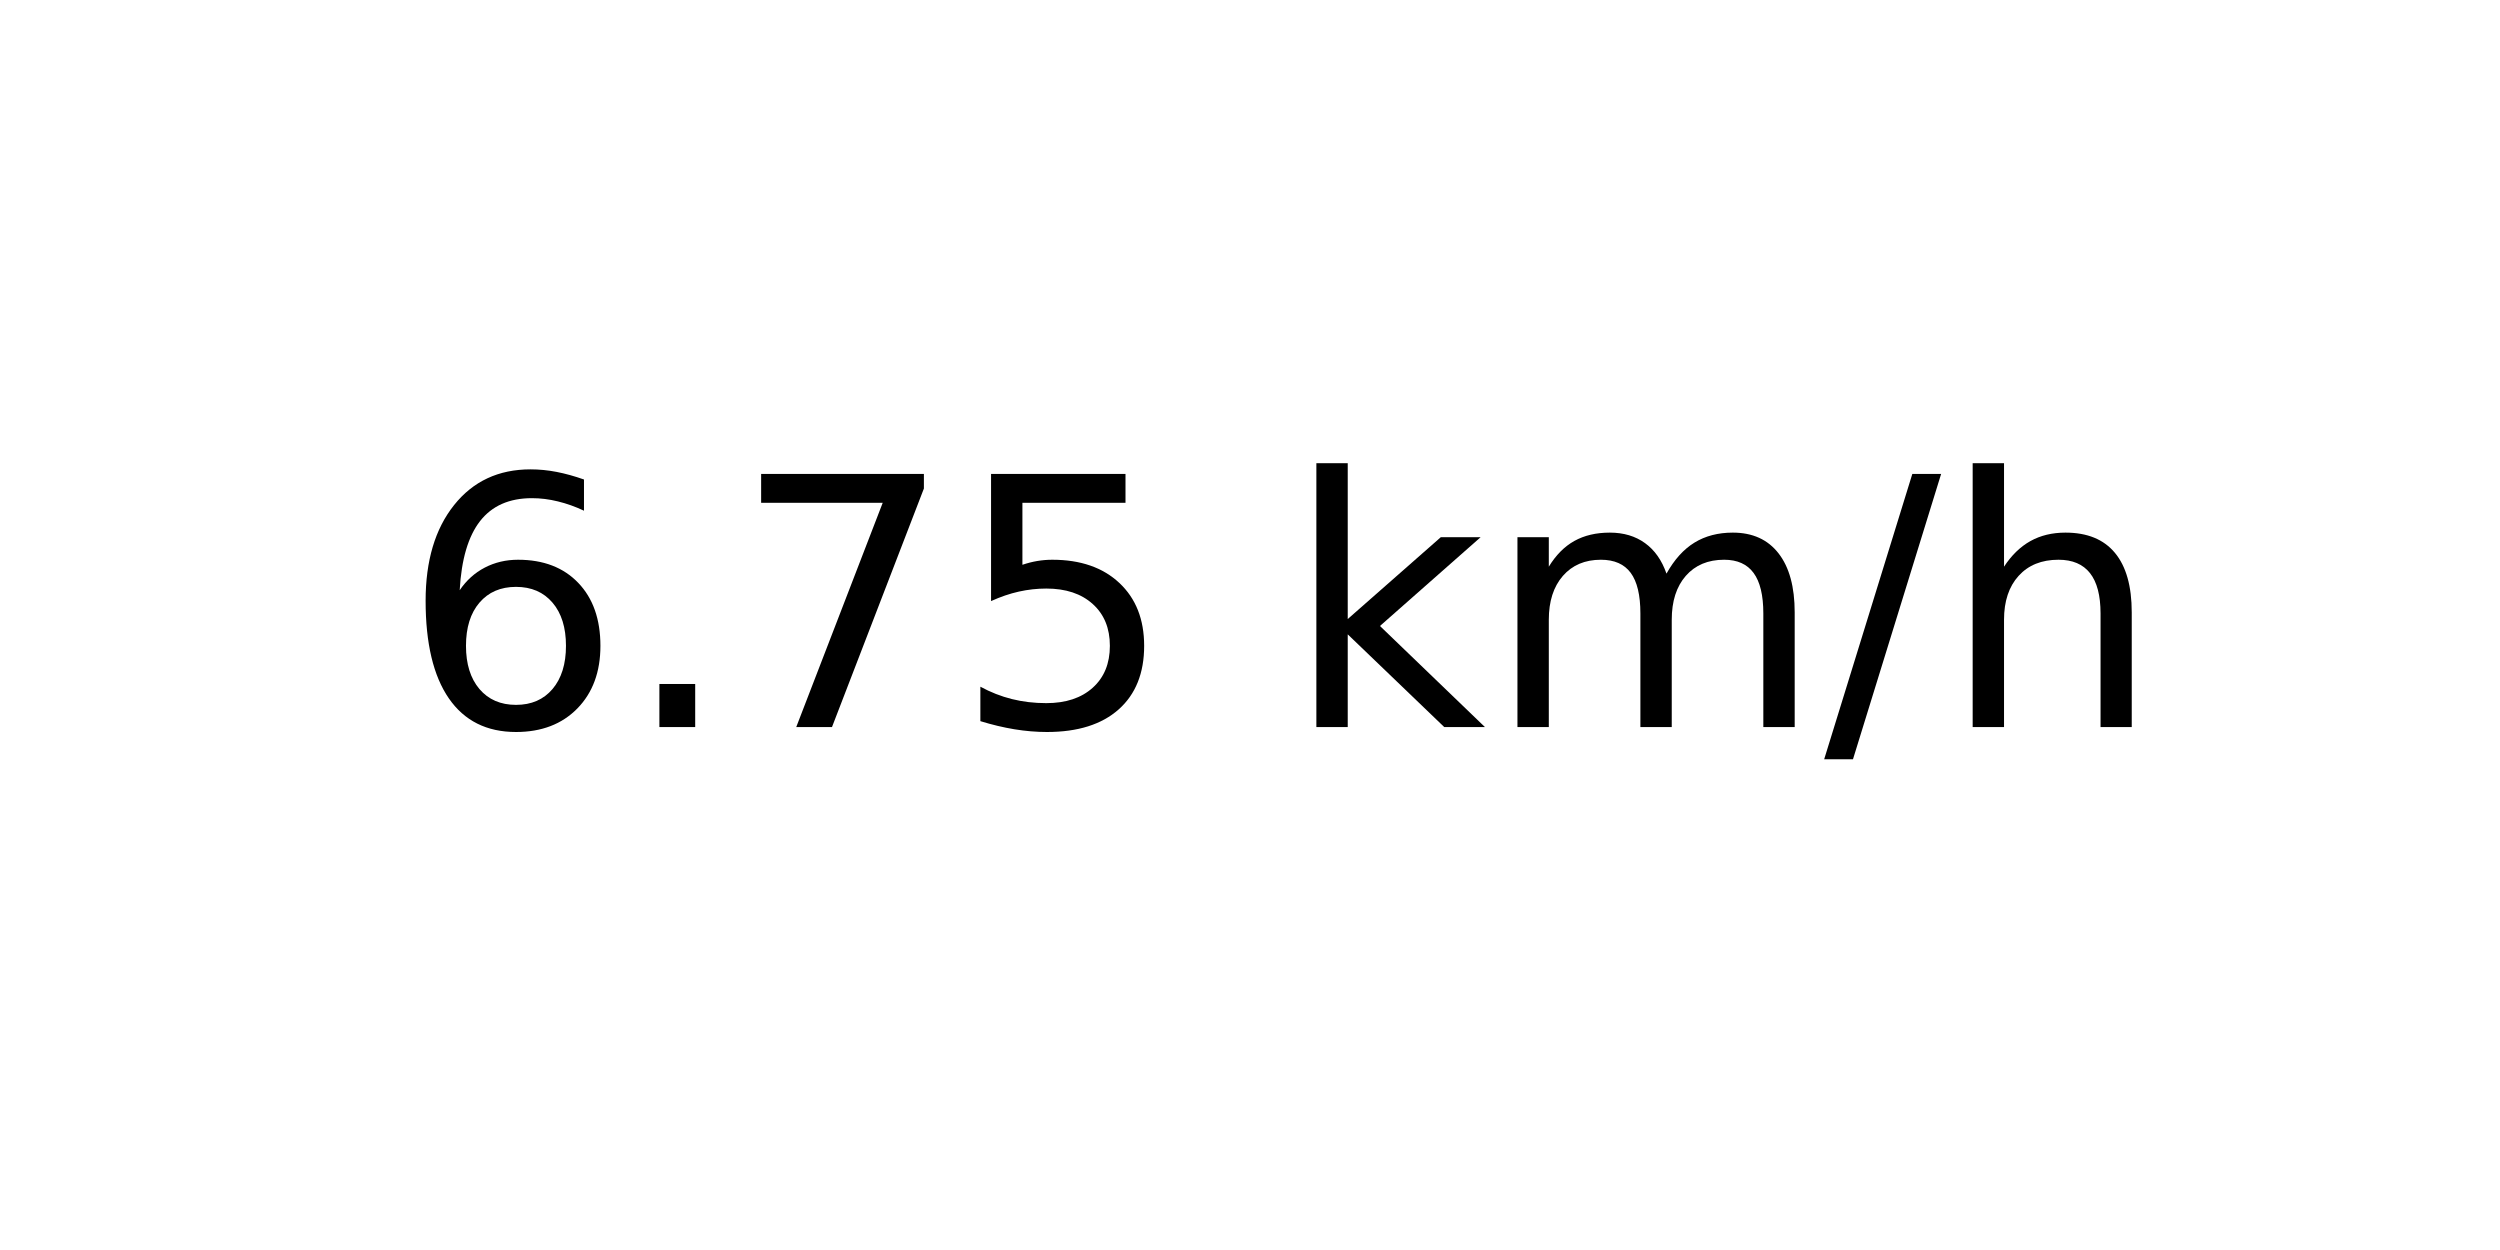
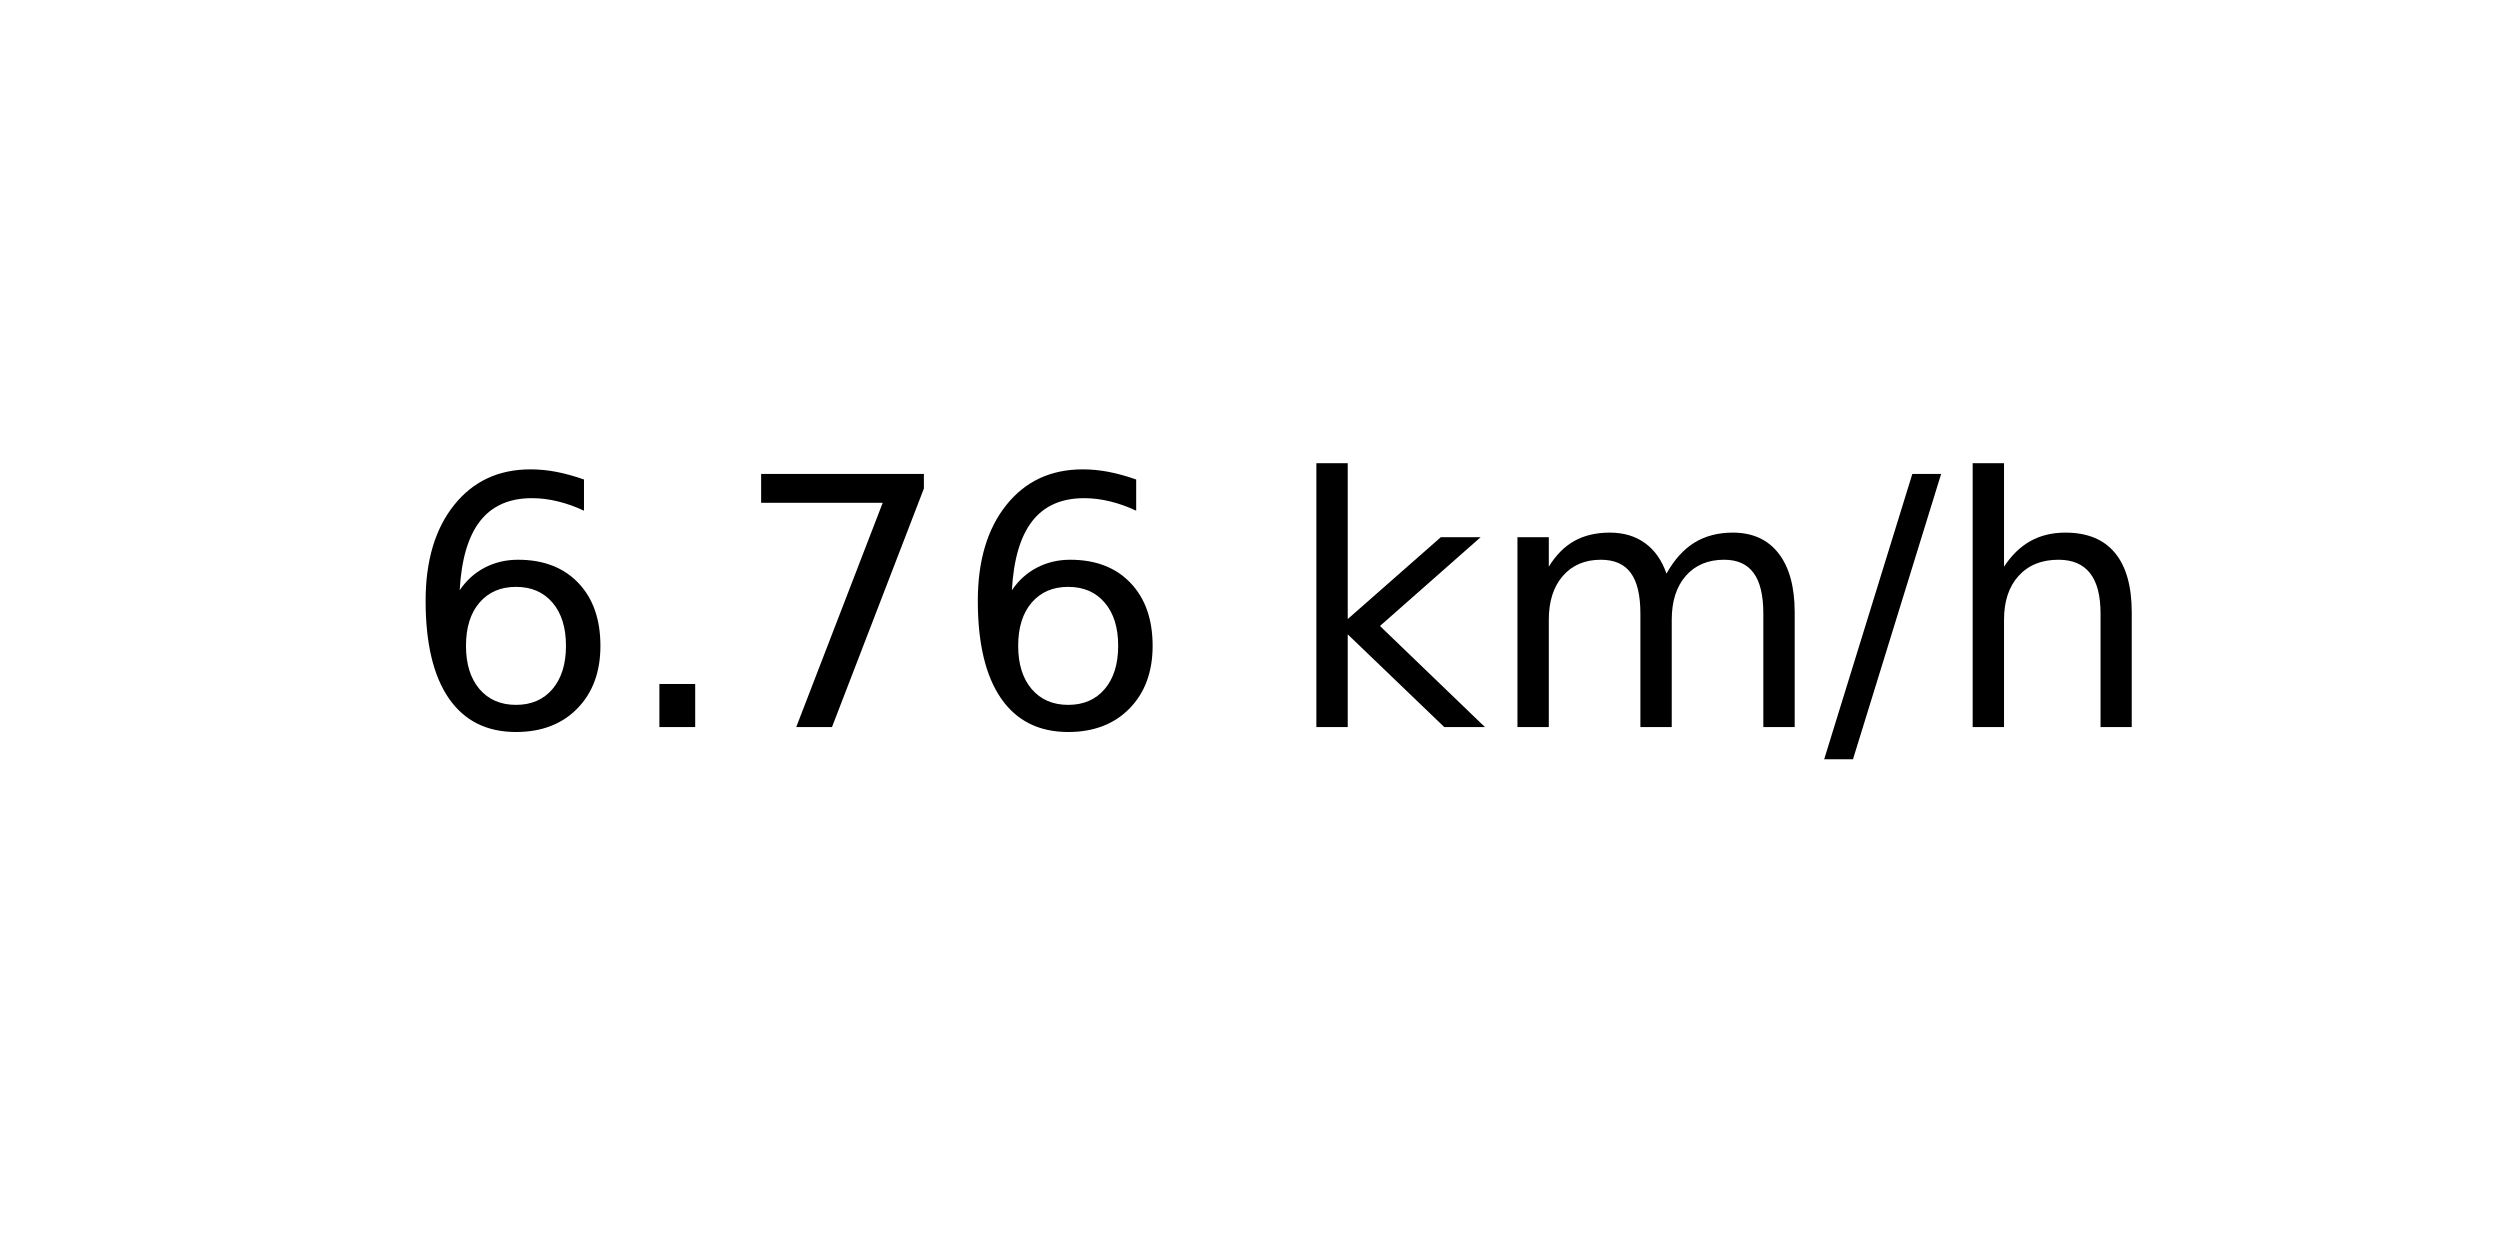
<svg xmlns="http://www.w3.org/2000/svg" xmlns:xlink="http://www.w3.org/1999/xlink" width="72pt" height="36pt" viewBox="0 0 72 36" version="1.1">
  <defs>
    <style type="text/css">*{stroke-linejoin: round; stroke-linecap: butt}</style>
  </defs>
  <g id="figure_1">
    <g id="axes_1">
      <g id="text_1">
        <g transform="translate(11.55937 20.93937) scale(0.1 -0.1)">
          <defs>
            <path id="DejaVuSans-36" d="M 2113 2584  Q 1688 2584 1439 2293  Q 1191 2003 1191 1497  Q 1191 994 1439 701  Q 1688 409 2113 409  Q 2538 409 2786 701  Q 3034 994 3034 1497  Q 3034 2003 2786 2293  Q 2538 2584 2113 2584  z M 3366 4563  L 3366 3988  Q 3128 4100 2886 4159  Q 2644 4219 2406 4219  Q 1781 4219 1451 3797  Q 1122 3375 1075 2522  Q 1259 2794 1537 2939  Q 1816 3084 2150 3084  Q 2853 3084 3261 2657  Q 3669 2231 3669 1497  Q 3669 778 3244 343  Q 2819 -91 2113 -91  Q 1303 -91 875 529  Q 447 1150 447 2328  Q 447 3434 972 4092  Q 1497 4750 2381 4750  Q 2619 4750 2861 4703  Q 3103 4656 3366 4563  z " transform="scale(0.015625)" />
            <path id="DejaVuSans-2e" d="M 684 794  L 1344 794  L 1344 0  L 684 0  L 684 794  z " transform="scale(0.015625)" />
            <path id="DejaVuSans-37" d="M 525 4666  L 3525 4666  L 3525 4397  L 1831 0  L 1172 0  L 2766 4134  L 525 4134  L 525 4666  z " transform="scale(0.015625)" />
-             <path id="DejaVuSans-35" d="M 691 4666  L 3169 4666  L 3169 4134  L 1269 4134  L 1269 2991  Q 1406 3038 1543 3061  Q 1681 3084 1819 3084  Q 2600 3084 3056 2656  Q 3513 2228 3513 1497  Q 3513 744 3044 326  Q 2575 -91 1722 -91  Q 1428 -91 1123 -41  Q 819 9 494 109  L 494 744  Q 775 591 1075 516  Q 1375 441 1709 441  Q 2250 441 2565 725  Q 2881 1009 2881 1497  Q 2881 1984 2565 2268  Q 2250 2553 1709 2553  Q 1456 2553 1204 2497  Q 953 2441 691 2322  L 691 4666  z " transform="scale(0.015625)" />
            <path id="DejaVuSans-20" transform="scale(0.015625)" />
            <path id="DejaVuSans-6b" d="M 581 4863  L 1159 4863  L 1159 1991  L 2875 3500  L 3609 3500  L 1753 1863  L 3688 0  L 2938 0  L 1159 1709  L 1159 0  L 581 0  L 581 4863  z " transform="scale(0.015625)" />
            <path id="DejaVuSans-6d" d="M 3328 2828  Q 3544 3216 3844 3400  Q 4144 3584 4550 3584  Q 5097 3584 5394 3201  Q 5691 2819 5691 2113  L 5691 0  L 5113 0  L 5113 2094  Q 5113 2597 4934 2840  Q 4756 3084 4391 3084  Q 3944 3084 3684 2787  Q 3425 2491 3425 1978  L 3425 0  L 2847 0  L 2847 2094  Q 2847 2600 2669 2842  Q 2491 3084 2119 3084  Q 1678 3084 1418 2786  Q 1159 2488 1159 1978  L 1159 0  L 581 0  L 581 3500  L 1159 3500  L 1159 2956  Q 1356 3278 1631 3431  Q 1906 3584 2284 3584  Q 2666 3584 2933 3390  Q 3200 3197 3328 2828  z " transform="scale(0.015625)" />
            <path id="DejaVuSans-2f" d="M 1625 4666  L 2156 4666  L 531 -594  L 0 -594  L 1625 4666  z " transform="scale(0.015625)" />
            <path id="DejaVuSans-68" d="M 3513 2113  L 3513 0  L 2938 0  L 2938 2094  Q 2938 2591 2744 2837  Q 2550 3084 2163 3084  Q 1697 3084 1428 2787  Q 1159 2491 1159 1978  L 1159 0  L 581 0  L 581 4863  L 1159 4863  L 1159 2956  Q 1366 3272 1645 3428  Q 1925 3584 2291 3584  Q 2894 3584 3203 3211  Q 3513 2838 3513 2113  z " transform="scale(0.015625)" />
          </defs>
          <use xlink:href="#DejaVuSans-36" />
          <use xlink:href="#DejaVuSans-2e" x="63.623" />
          <use xlink:href="#DejaVuSans-37" x="95.41" />
-           <use xlink:href="#DejaVuSans-35" x="159.033" />
+           <use xlink:href="#DejaVuSans-36" x="159.033" />
          <use xlink:href="#DejaVuSans-20" x="222.656" />
          <use xlink:href="#DejaVuSans-6b" x="254.443" />
          <use xlink:href="#DejaVuSans-6d" x="312.354" />
          <use xlink:href="#DejaVuSans-2f" x="409.766" />
          <use xlink:href="#DejaVuSans-68" x="443.457" />
        </g>
      </g>
    </g>
  </g>
</svg>
